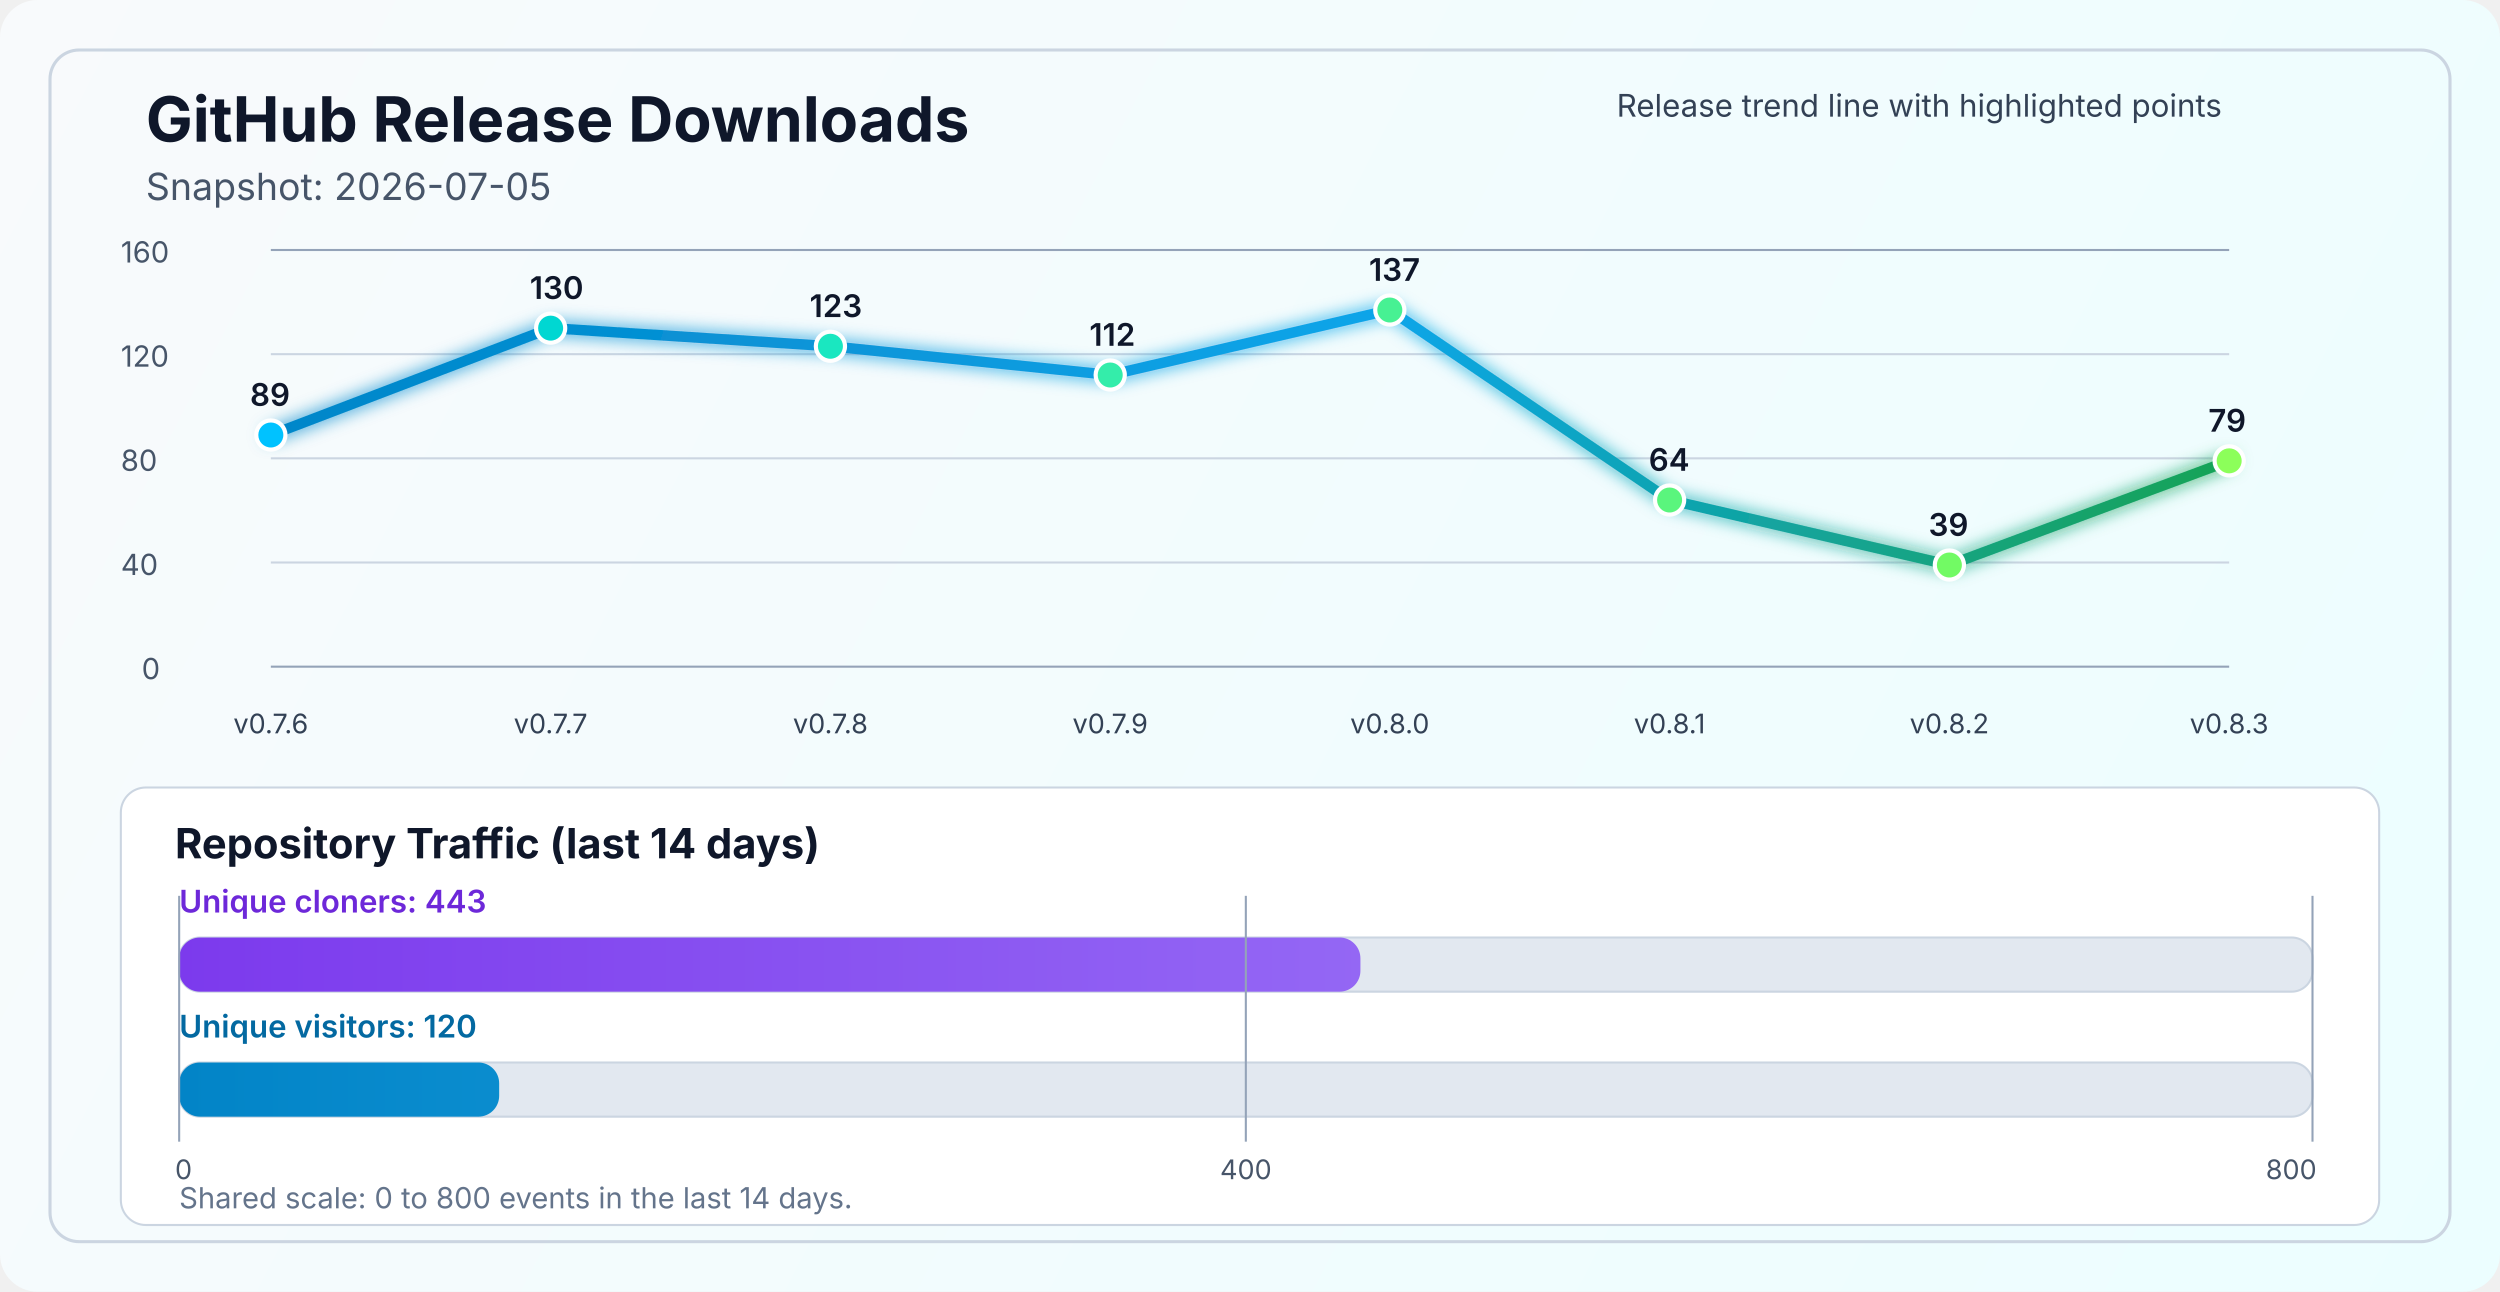
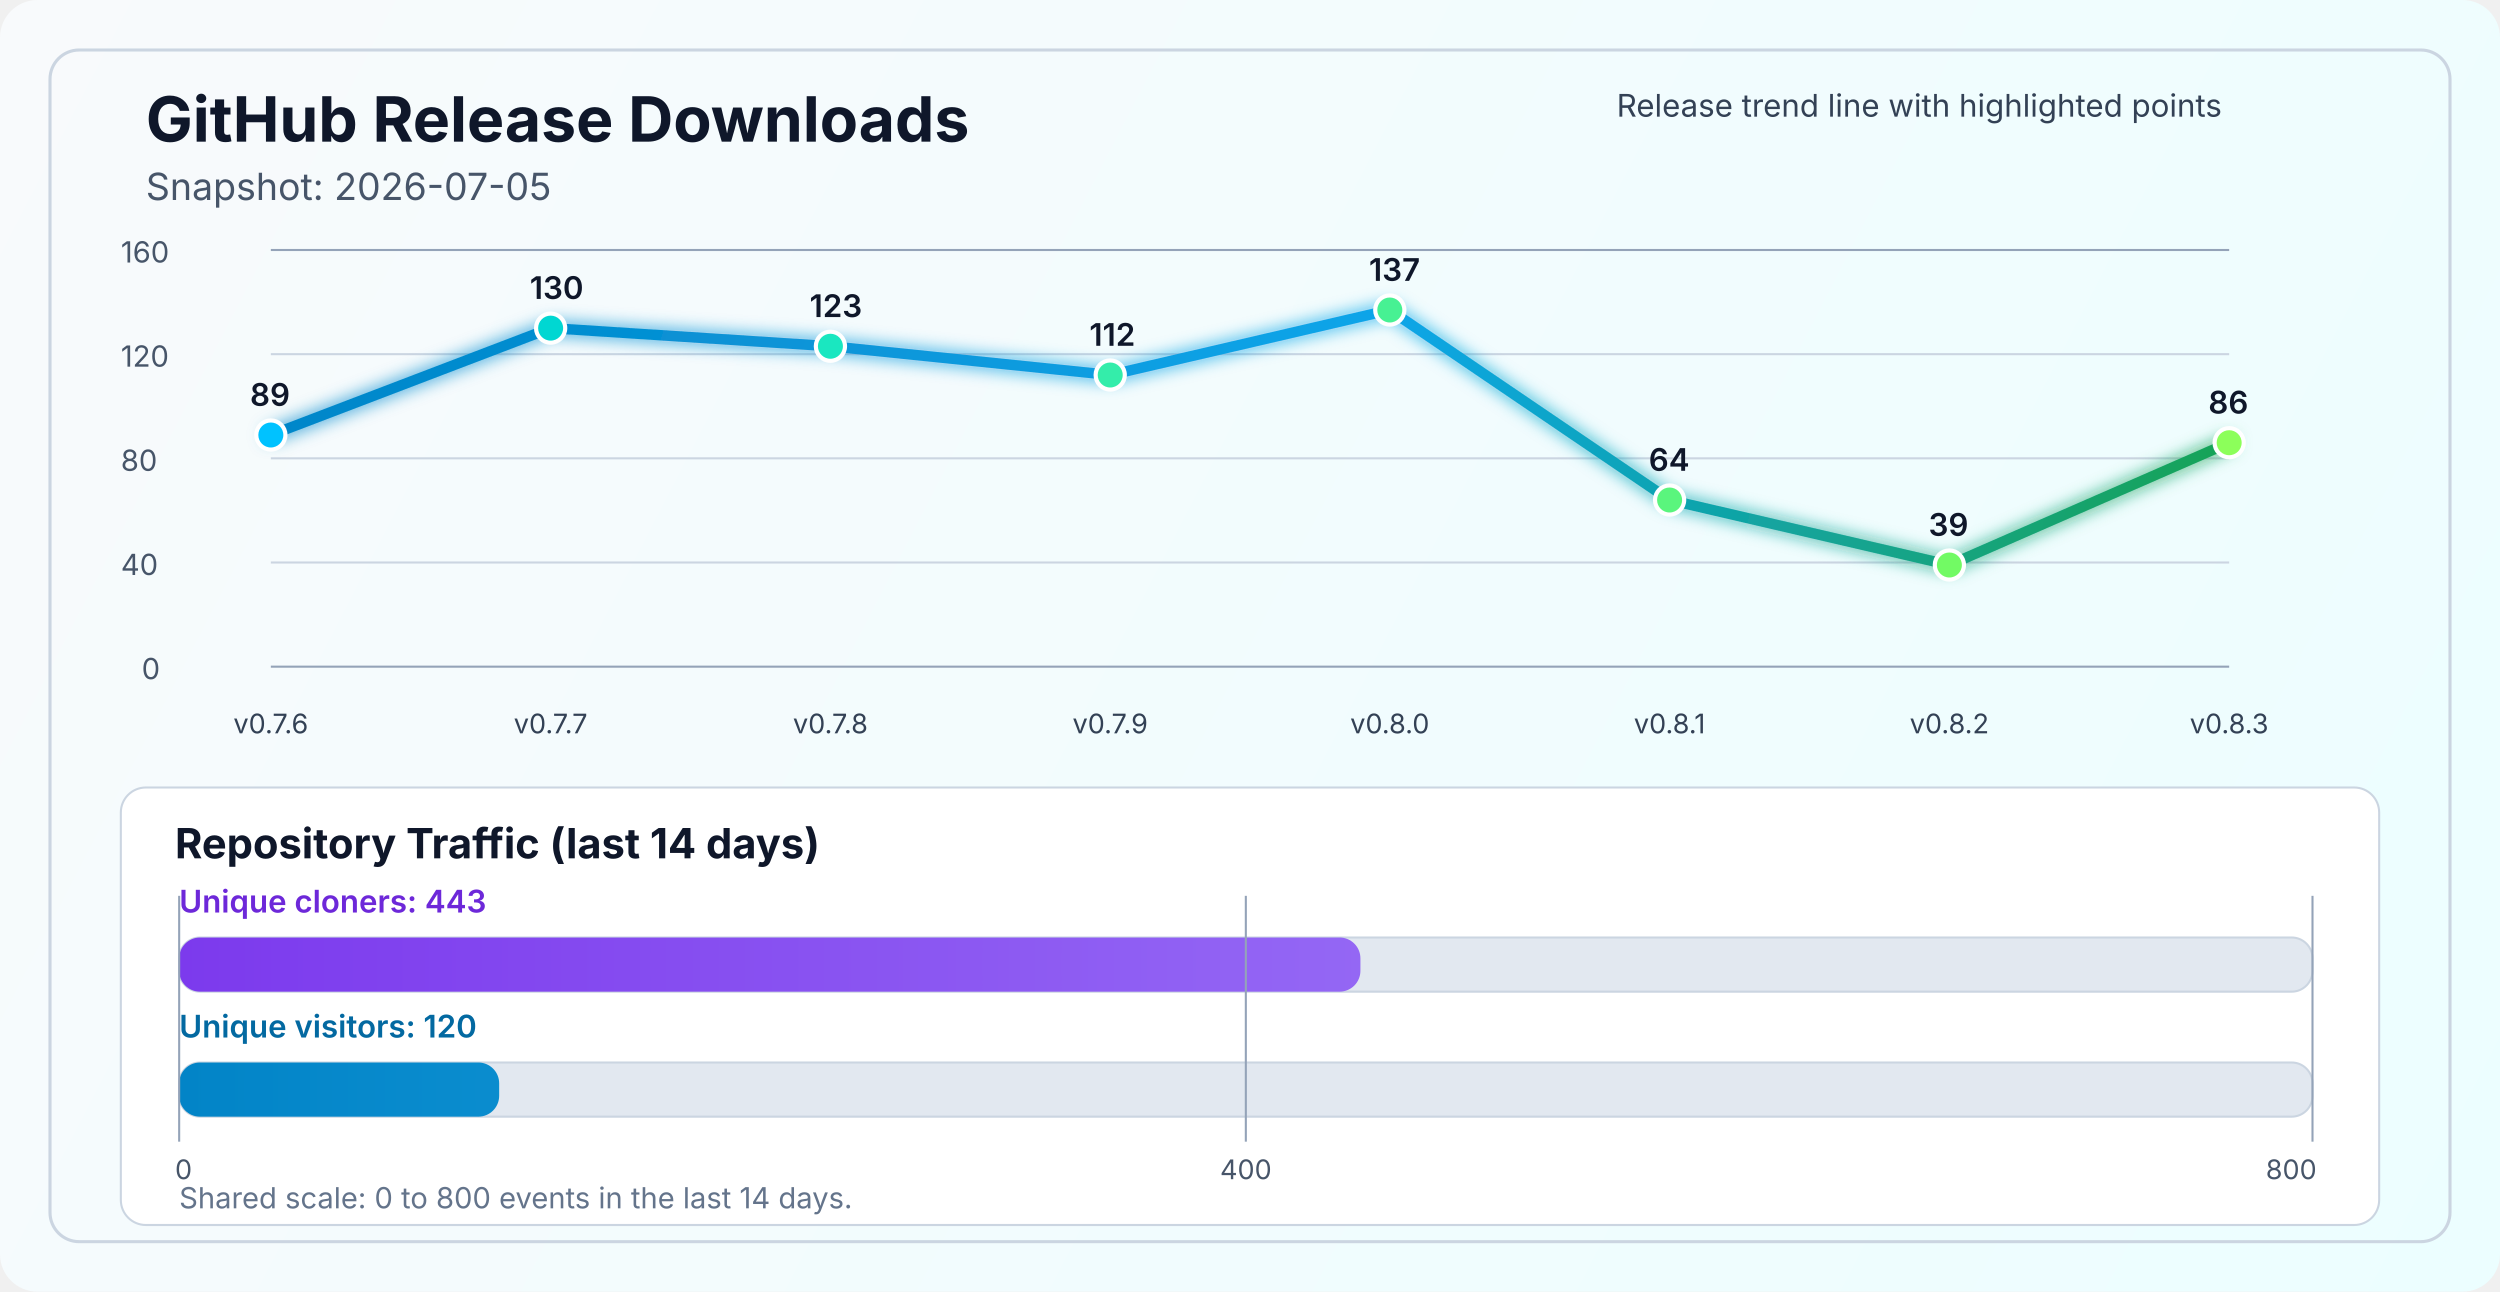
<svg xmlns="http://www.w3.org/2000/svg" width="1200" height="620" viewBox="0 0 1200 620" fill="none" role="img" aria-labelledby="title desc">
  <defs>
    <linearGradient id="bg" x1="0" y1="0" x2="1200" y2="620" gradientUnits="userSpaceOnUse">
      <stop stop-color="#F8FAFC" />
      <stop offset="1" stop-color="#ECFEFF" />
    </linearGradient>
    <linearGradient id="line" x1="130" y1="86" x2="1070" y2="340" gradientUnits="userSpaceOnUse">
      <stop stop-color="#0284C7" />
      <stop offset="0.55" stop-color="#0EA5E9" />
      <stop offset="1" stop-color="#16A34A" />
    </linearGradient>
    <linearGradient id="cloneFill" x1="86" y1="450" x2="1110" y2="450" gradientUnits="userSpaceOnUse">
      <stop stop-color="#7C3AED" />
      <stop offset="1" stop-color="#A78BFA" />
    </linearGradient>
    <linearGradient id="viewFill" x1="86" y1="482" x2="1110" y2="482" gradientUnits="userSpaceOnUse">
      <stop stop-color="#0284C7" />
      <stop offset="1" stop-color="#38BDF8" />
    </linearGradient>
    <filter id="glow" x="-50%" y="-50%" width="200%" height="200%">
      <feGaussianBlur stdDeviation="4" result="blur" />
      <feMerge>
        <feMergeNode in="blur" />
        <feMergeNode in="SourceGraphic" />
      </feMerge>
    </filter>
  </defs>
  <rect width="1200" height="620" rx="18" fill="url(#bg)" />
  <rect x="24" y="24" width="1152" height="572" rx="14" stroke="#CBD5E1" stroke-width="1.5" />
  <text x="70" y="68" fill="#0F172A" font-size="30" font-family="SF Pro Display, -apple-system, BlinkMacSystemFont, Segoe UI, sans-serif" font-weight="700">GitHub Release Downloads</text>
  <text x="70" y="96" fill="#475569" font-size="18" font-family="SF Pro Text, -apple-system, BlinkMacSystemFont, Segoe UI, sans-serif">Snapshot: 2026-07-05</text>
  <line x1="130" y1="320.0" x2="1070" y2="320.0" stroke="#94A3B8" stroke-width="1" />
  <line x1="130" y1="270.0" x2="1070" y2="270.0" stroke="#CBD5E1" stroke-width="1" />
  <line x1="130" y1="220.0" x2="1070" y2="220.0" stroke="#CBD5E1" stroke-width="1" />
  <line x1="130" y1="170.0" x2="1070" y2="170.0" stroke="#CBD5E1" stroke-width="1" />
  <line x1="130" y1="120.0" x2="1070" y2="120.0" stroke="#94A3B8" stroke-width="1" />
  <text x="68" y="326.0" fill="#475569" font-size="14" font-family="SF Pro Text, -apple-system, BlinkMacSystemFont, Segoe UI, sans-serif">0</text>
  <text x="58" y="276.0" fill="#475569" font-size="14" font-family="SF Pro Text, -apple-system, BlinkMacSystemFont, Segoe UI, sans-serif">40</text>
  <text x="58" y="226.0" fill="#475569" font-size="14" font-family="SF Pro Text, -apple-system, BlinkMacSystemFont, Segoe UI, sans-serif">80</text>
  <text x="58" y="176.0" fill="#475569" font-size="14" font-family="SF Pro Text, -apple-system, BlinkMacSystemFont, Segoe UI, sans-serif">120</text>
  <text x="58" y="126.0" fill="#475569" font-size="14" font-family="SF Pro Text, -apple-system, BlinkMacSystemFont, Segoe UI, sans-serif">160</text>
-   <polyline points="130.0,208.8 264.3,157.5 398.6,166.2 532.9,180.0 667.1,148.8 801.4,240.0 935.7,271.2 1070.0,221.2" fill="none" stroke="url(#line)" stroke-width="5" stroke-linecap="round" stroke-linejoin="round" filter="url(#glow)" />
+   <polyline points="130.0,208.8 264.3,157.5 398.6,166.2 532.9,180.0 667.1,148.8 801.4,240.0 935.7,271.2 1070.0,212.5" fill="none" stroke="url(#line)" stroke-width="5" stroke-linecap="round" stroke-linejoin="round" filter="url(#glow)" />
  <circle cx="130.0" cy="208.8" r="7" fill="#00C2FF" stroke="#FFFFFF" stroke-width="2" />
  <circle cx="264.3" cy="157.5" r="7" fill="#00D7D2" stroke="#FFFFFF" stroke-width="2" />
  <circle cx="398.6" cy="166.2" r="7" fill="#1AE7C0" stroke="#FFFFFF" stroke-width="2" />
  <circle cx="532.9" cy="180.0" r="7" fill="#34EDAA" stroke="#FFFFFF" stroke-width="2" />
  <circle cx="667.1" cy="148.8" r="7" fill="#47F193" stroke="#FFFFFF" stroke-width="2" />
  <circle cx="801.4" cy="240.0" r="7" fill="#5AF57D" stroke="#FFFFFF" stroke-width="2" />
  <circle cx="935.7" cy="271.2" r="7" fill="#72FA64" stroke="#FFFFFF" stroke-width="2" />
-   <circle cx="1070.0" cy="221.2" r="7" fill="#8CFF5A" stroke="#FFFFFF" stroke-width="2" />
+   <circle cx="1070.0" cy="212.5" r="7" fill="#8CFF5A" stroke="#FFFFFF" stroke-width="2" />
  <text x="130.0" y="352" text-anchor="middle" fill="#334155" font-size="13" font-family="SF Pro Text, -apple-system, BlinkMacSystemFont, Segoe UI, sans-serif">v0.7.6</text>
  <text x="264.3" y="352" text-anchor="middle" fill="#334155" font-size="13" font-family="SF Pro Text, -apple-system, BlinkMacSystemFont, Segoe UI, sans-serif">v0.7.7</text>
  <text x="398.6" y="352" text-anchor="middle" fill="#334155" font-size="13" font-family="SF Pro Text, -apple-system, BlinkMacSystemFont, Segoe UI, sans-serif">v0.7.8</text>
  <text x="532.9" y="352" text-anchor="middle" fill="#334155" font-size="13" font-family="SF Pro Text, -apple-system, BlinkMacSystemFont, Segoe UI, sans-serif">v0.7.9</text>
  <text x="667.1" y="352" text-anchor="middle" fill="#334155" font-size="13" font-family="SF Pro Text, -apple-system, BlinkMacSystemFont, Segoe UI, sans-serif">v0.8.0</text>
  <text x="801.4" y="352" text-anchor="middle" fill="#334155" font-size="13" font-family="SF Pro Text, -apple-system, BlinkMacSystemFont, Segoe UI, sans-serif">v0.8.1</text>
  <text x="935.7" y="352" text-anchor="middle" fill="#334155" font-size="13" font-family="SF Pro Text, -apple-system, BlinkMacSystemFont, Segoe UI, sans-serif">v0.8.2</text>
  <text x="1070.0" y="352" text-anchor="middle" fill="#334155" font-size="13" font-family="SF Pro Text, -apple-system, BlinkMacSystemFont, Segoe UI, sans-serif">v0.8.3</text>
  <text x="120.0" y="194.8" fill="#0F172A" font-size="15" font-family="SF Pro Text, -apple-system, BlinkMacSystemFont, Segoe UI, sans-serif" font-weight="600">89</text>
  <text x="254.3" y="143.5" fill="#0F172A" font-size="15" font-family="SF Pro Text, -apple-system, BlinkMacSystemFont, Segoe UI, sans-serif" font-weight="600">130</text>
  <text x="388.6" y="152.2" fill="#0F172A" font-size="15" font-family="SF Pro Text, -apple-system, BlinkMacSystemFont, Segoe UI, sans-serif" font-weight="600">123</text>
  <text x="522.9" y="166.0" fill="#0F172A" font-size="15" font-family="SF Pro Text, -apple-system, BlinkMacSystemFont, Segoe UI, sans-serif" font-weight="600">112</text>
  <text x="657.1" y="134.8" fill="#0F172A" font-size="15" font-family="SF Pro Text, -apple-system, BlinkMacSystemFont, Segoe UI, sans-serif" font-weight="600">137</text>
  <text x="791.4" y="226.0" fill="#0F172A" font-size="15" font-family="SF Pro Text, -apple-system, BlinkMacSystemFont, Segoe UI, sans-serif" font-weight="600">64</text>
  <text x="925.7" y="257.2" fill="#0F172A" font-size="15" font-family="SF Pro Text, -apple-system, BlinkMacSystemFont, Segoe UI, sans-serif" font-weight="600">39</text>
-   <text x="1060.0" y="207.2" fill="#0F172A" font-size="15" font-family="SF Pro Text, -apple-system, BlinkMacSystemFont, Segoe UI, sans-serif" font-weight="600">79</text>
+   <text x="1060.0" y="198.5" fill="#0F172A" font-size="15" font-family="SF Pro Text, -apple-system, BlinkMacSystemFont, Segoe UI, sans-serif" font-weight="600">86</text>
  <text x="776" y="56" fill="#334155" font-size="15" font-family="SF Pro Text, -apple-system, BlinkMacSystemFont, Segoe UI, sans-serif">Release trend line with highlighted points</text>
  <rect x="58" y="378" width="1084" height="210" rx="12" fill="#FFFFFF" stroke="#CBD5E1" stroke-width="1" />
  <text x="84" y="412" fill="#0F172A" font-size="20" font-family="SF Pro Text, -apple-system, BlinkMacSystemFont, Segoe UI, sans-serif" font-weight="700">Repository Traffic (last 14 days)</text>
  <text x="86" y="438" fill="#6D28D9" font-size="15" font-family="SF Pro Text, -apple-system, BlinkMacSystemFont, Segoe UI, sans-serif" font-weight="600">Unique cloners: 443</text>
  <rect x="86" y="450" width="1024" height="26" rx="10" fill="#E2E8F0" stroke="#CBD5E1" stroke-width="1" />
  <rect x="86" y="450" width="567.0" height="26" rx="10" fill="url(#cloneFill)" />
  <text x="86" y="498" fill="#0369A1" font-size="15" font-family="SF Pro Text, -apple-system, BlinkMacSystemFont, Segoe UI, sans-serif" font-weight="600">Unique visitors: 120</text>
  <rect x="86" y="510" width="1024" height="26" rx="10" fill="#E2E8F0" stroke="#CBD5E1" stroke-width="1" />
  <rect x="86" y="510" width="153.6" height="26" rx="10" fill="url(#viewFill)" />
  <line x1="86" y1="430" x2="86" y2="548" stroke="#94A3B8" stroke-width="1" />
  <line x1="598.0" y1="430" x2="598.0" y2="548" stroke="#94A3B8" stroke-width="1" />
  <line x1="1110" y1="430" x2="1110" y2="548" stroke="#94A3B8" stroke-width="1" />
  <text x="84" y="566" text-anchor="start" fill="#475569" font-size="13" font-family="SF Pro Text, -apple-system, BlinkMacSystemFont, Segoe UI, sans-serif">0</text>
  <text x="598.0" y="566" text-anchor="middle" fill="#475569" font-size="13" font-family="SF Pro Text, -apple-system, BlinkMacSystemFont, Segoe UI, sans-serif">400</text>
  <text x="1112" y="566" text-anchor="end" fill="#475569" font-size="13" font-family="SF Pro Text, -apple-system, BlinkMacSystemFont, Segoe UI, sans-serif">800</text>
  <text x="86" y="580" fill="#64748B" font-size="14" font-family="SF Pro Text, -apple-system, BlinkMacSystemFont, Segoe UI, sans-serif">Shared scale: 0 to 800 events in the last 14 days.</text>
</svg>
